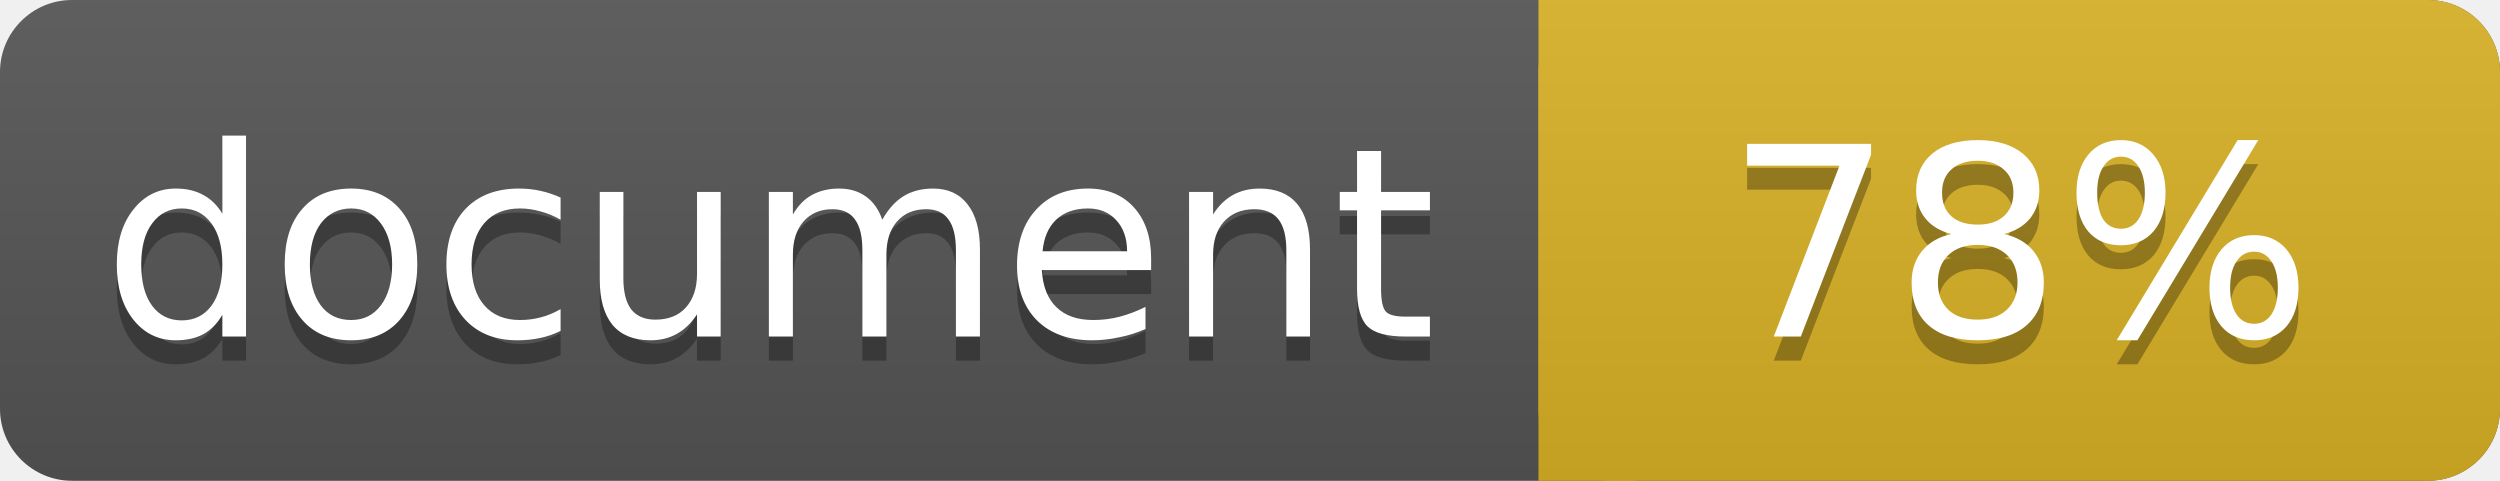
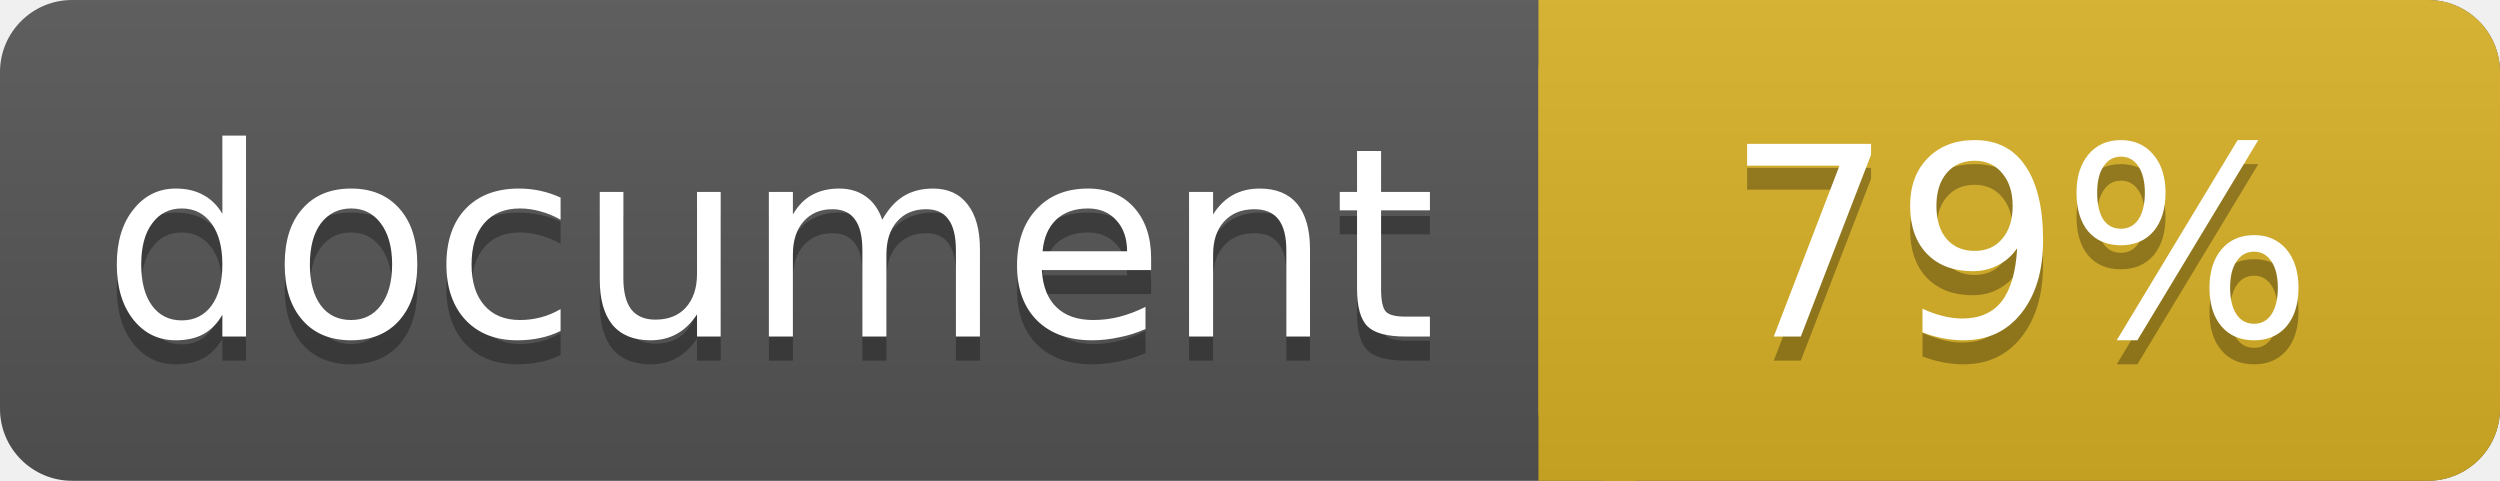
<svg xmlns="http://www.w3.org/2000/svg" width="104" height="20">
  <linearGradient id="a" x2="0" y2="100%">
    <stop offset="0" stop-color="#bbb" stop-opacity=".1" />
    <stop offset="1" stop-opacity=".1" />
  </linearGradient>
  <rect rx="3" width="104" height="20" fill="#555" />
  <rect rx="3" x="64" width="40" height="20" fill="#dab226" />
  <path fill="#dab226" d="M64 0h4v20h-4z" />
  <rect rx="3" width="104" height="20" fill="url(#a)" />
  <g fill="#fff" text-anchor="middle" font-family="DejaVu Sans,Verdana,Geneva,sans-serif" font-size="11">
    <text x="32" y="15" fill="#010101" fill-opacity=".3">document</text>
    <text x="32" y="14">document</text>
-     <text x="84" y="15" fill="#010101" fill-opacity=".3">78%</text>
-     <text x="84" y="14">78%</text>
+     <text x="84" y="15" fill="#010101" fill-opacity=".3">79%</text>
+     <text x="84" y="14">79%</text>
  </g>
</svg>
